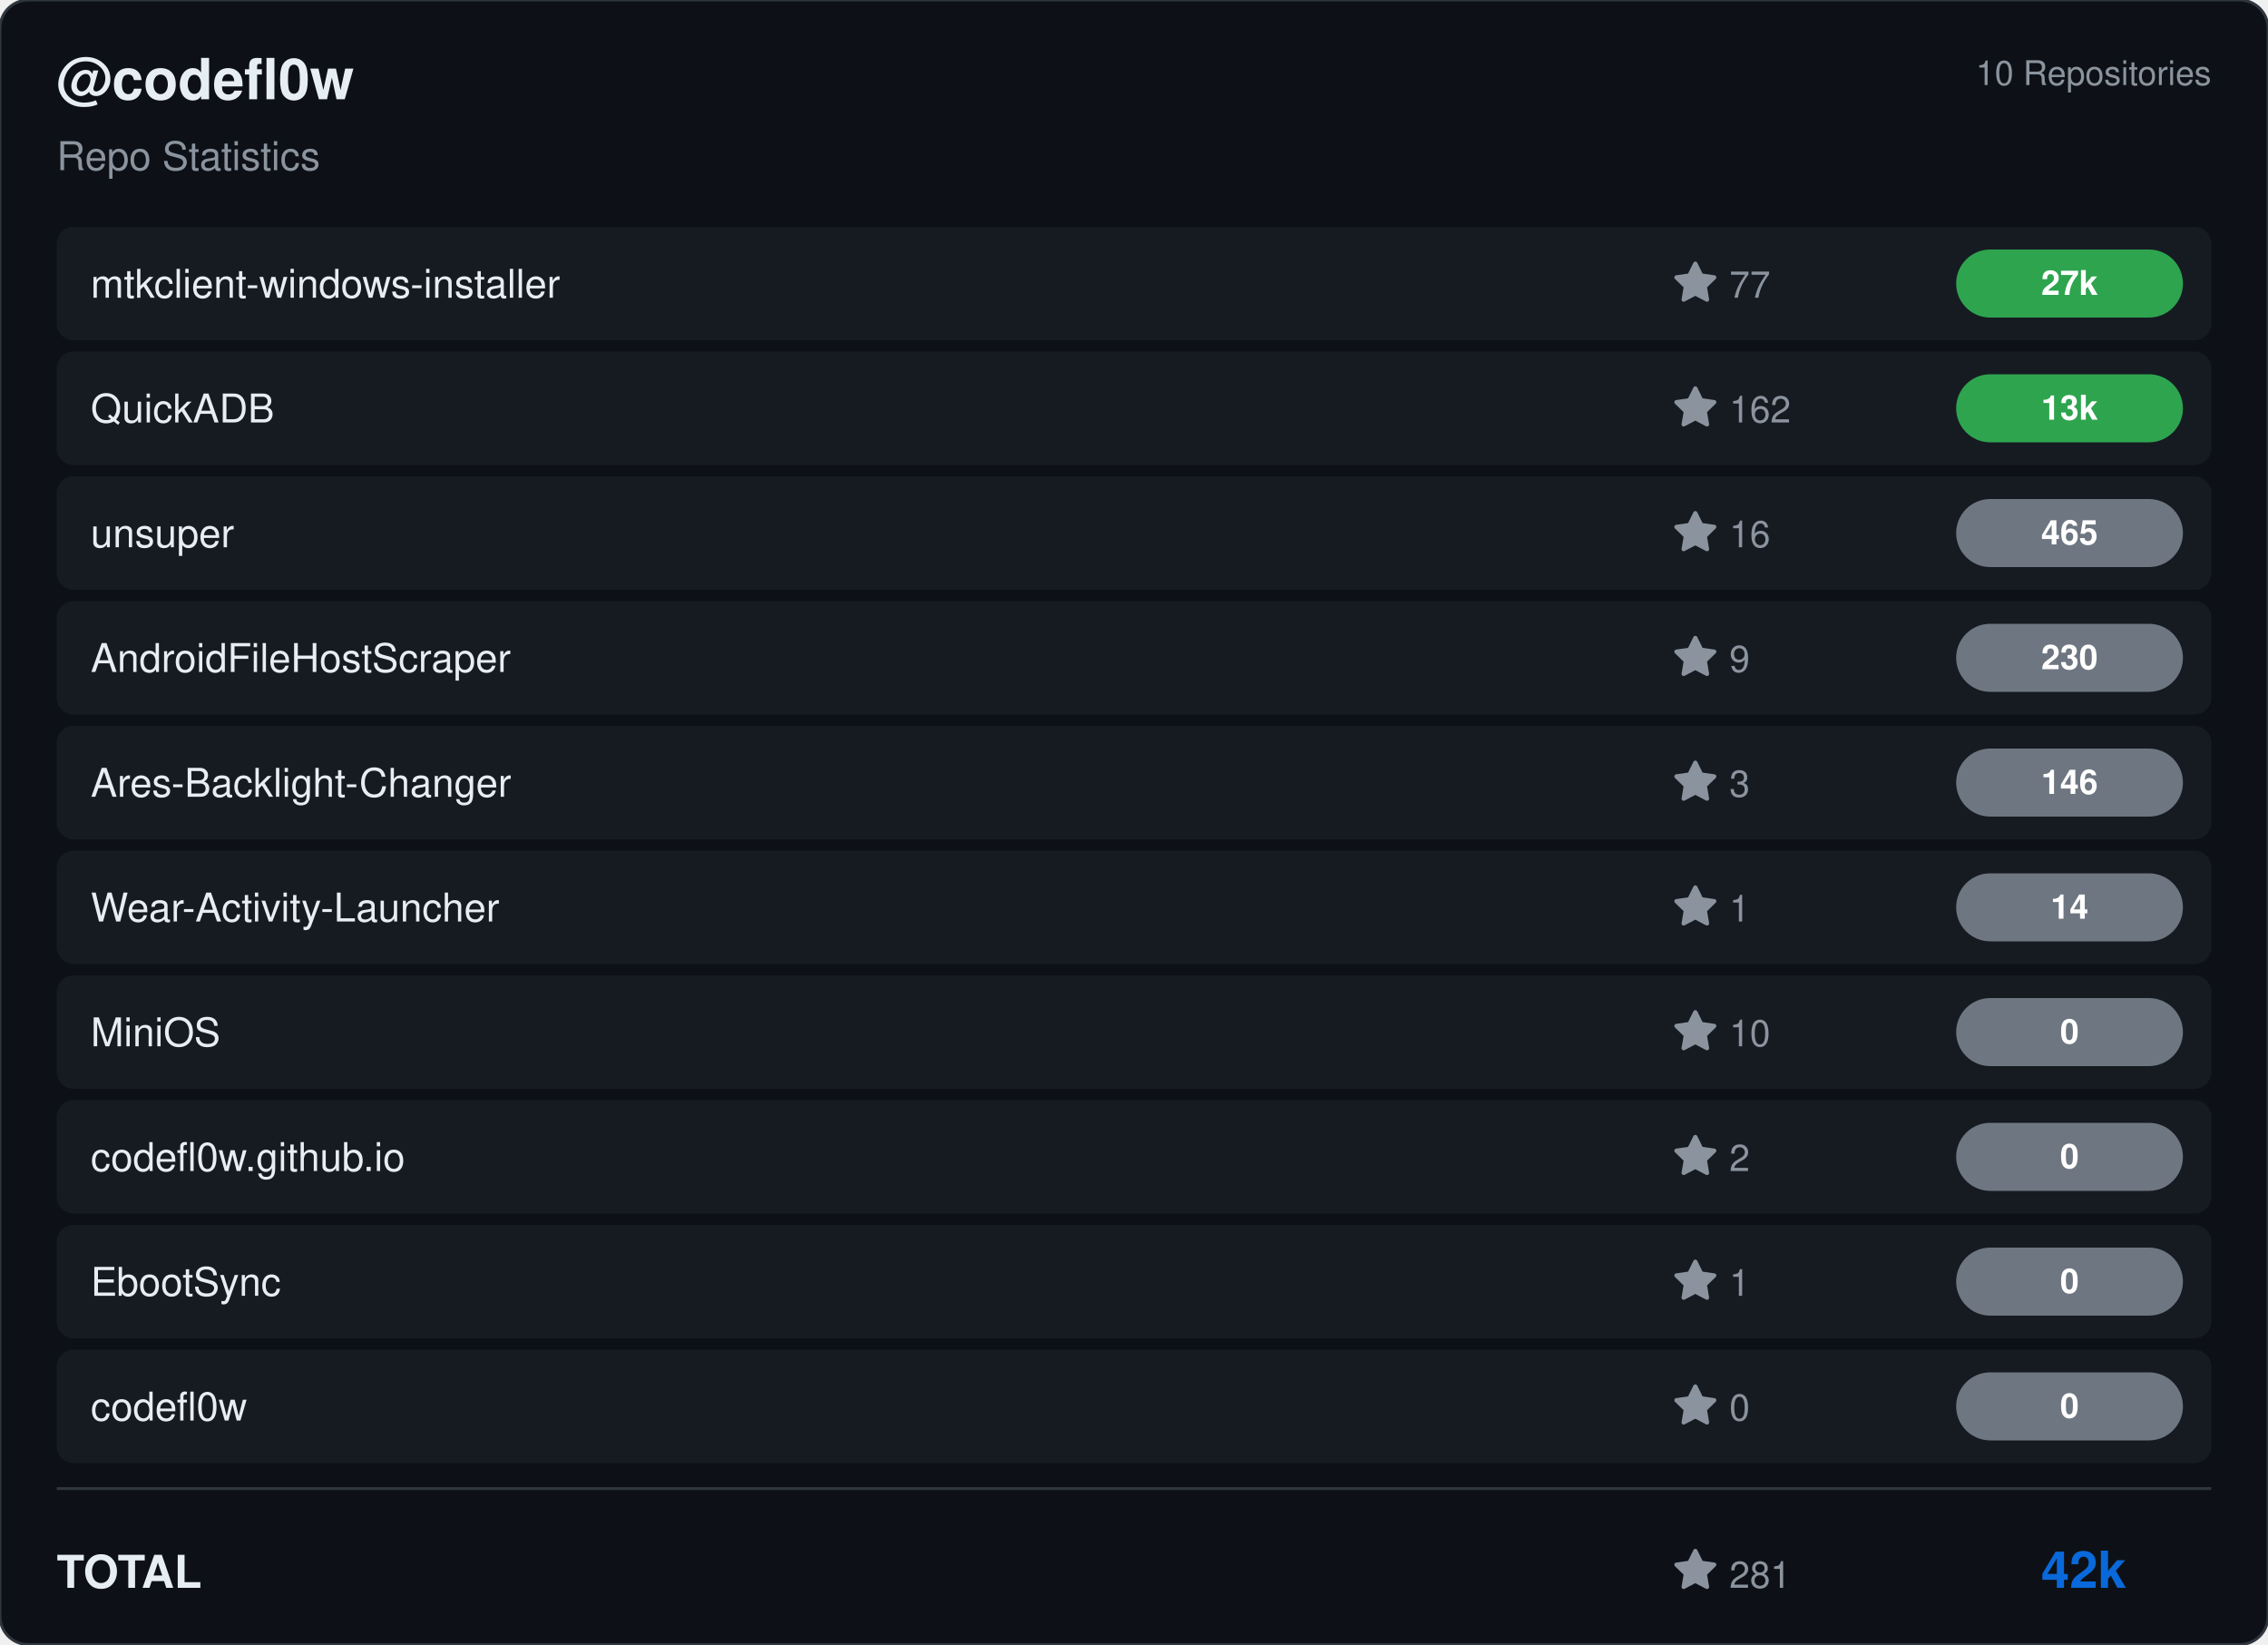
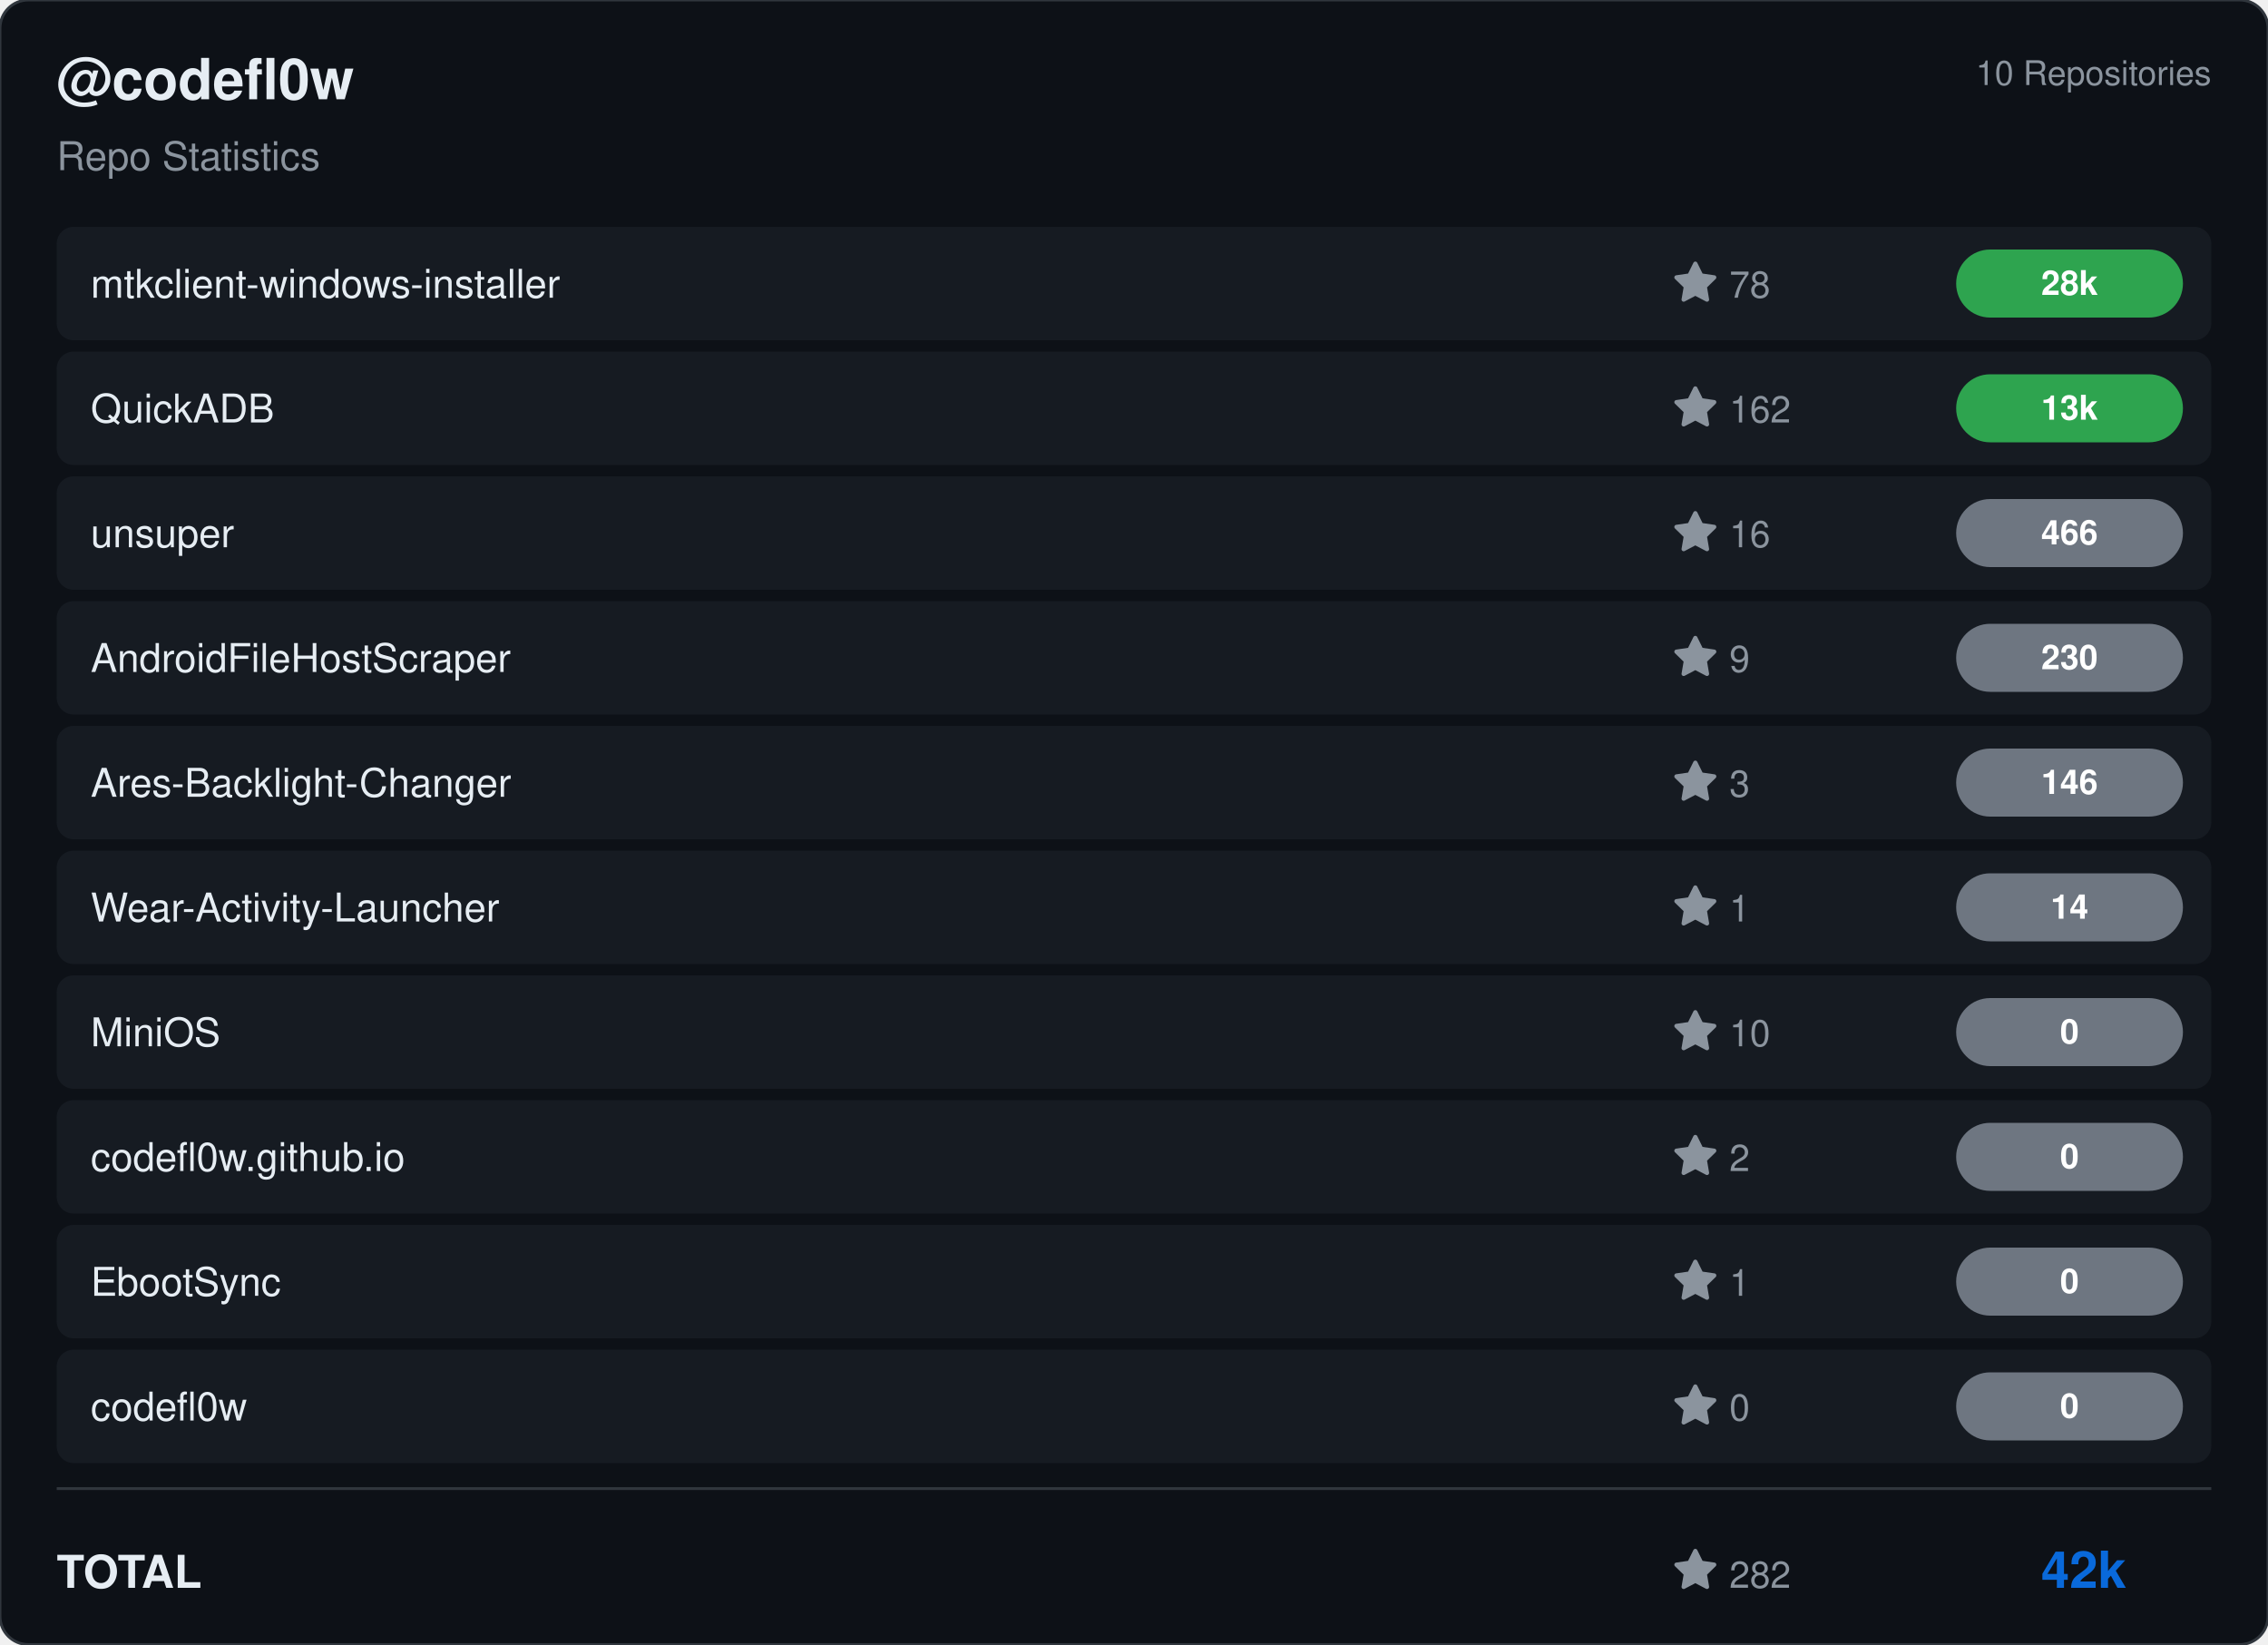
<svg xmlns="http://www.w3.org/2000/svg" viewBox="0 0 800 580" width="800" height="580">
  <rect width="800" height="580" rx="10" fill="#0d1117" stroke="#30363d" stroke-width="1" />
  <g transform="translate(20, 35)">
    <text fill="#e6edf3" font-size="20" font-family="Segoe UI, Helvetica, Arial, sans-serif" font-weight="600">@codefl0w</text>
    <text y="25" fill="#8b949e" font-size="14" font-family="Segoe UI, Helvetica, Arial, sans-serif">Repo Statistics</text>
  </g>
  <text x="780" y="30" fill="#8b949e" font-size="12" font-family="Segoe UI, Helvetica, Arial, sans-serif" text-anchor="end">10 Repositories</text>
  <rect x="20" y="80" width="760" height="40" rx="6" fill="#161b22" />
  <text x="32" y="105" fill="#e6edf3" font-size="14" font-family="Segoe UI, Helvetica, Arial, sans-serif" font-weight="500">mtkclient-windows-installer</text>
  <g transform="translate(590, 92)">
    <path d="M8 .25a.75.75 0 0 1 .673.418l1.882 3.815 4.21.612a.75.75 0 0 1 .416 1.279l-3.046 2.97.719 4.192a.751.751 0 0 1-1.088.791L8 12.347l-3.766 1.98a.75.75 0 0 1-1.088-.79l.72-4.194L.818 6.374a.75.75 0 0 1 .416-1.28l4.21-.611L7.327.668A.75.75 0 0 1 8 .25Z" fill="#8b949e" />
-     <text x="20" y="13" fill="#8b949e" font-size="13" font-family="Segoe UI, Helvetica, Arial, sans-serif">77</text>
+     <text x="20" y="13" fill="#8b949e" font-size="13" font-family="Segoe UI, Helvetica, Arial, sans-serif">78</text>
  </g>
  <rect x="690" y="88.0" width="80" height="24" rx="12" fill="#2ea44f" />
-   <text x="730.0" y="104.0" fill="#ffffff" font-size="12" font-weight="bold" font-family="Segoe UI, Helvetica, Arial, sans-serif" text-anchor="middle">27k</text>
+   <text x="730.0" y="104.0" fill="#ffffff" font-size="12" font-weight="bold" font-family="Segoe UI, Helvetica, Arial, sans-serif" text-anchor="middle">28k</text>
  <rect x="20" y="124" width="760" height="40" rx="6" fill="#161b22" />
  <text x="32" y="149" fill="#e6edf3" font-size="14" font-family="Segoe UI, Helvetica, Arial, sans-serif" font-weight="500">QuickADB</text>
  <g transform="translate(590, 136)">
    <path d="M8 .25a.75.75 0 0 1 .673.418l1.882 3.815 4.21.612a.75.75 0 0 1 .416 1.279l-3.046 2.97.719 4.192a.751.751 0 0 1-1.088.791L8 12.347l-3.766 1.98a.75.75 0 0 1-1.088-.79l.72-4.194L.818 6.374a.75.75 0 0 1 .416-1.28l4.21-.611L7.327.668A.75.75 0 0 1 8 .25Z" fill="#8b949e" />
    <text x="20" y="13" fill="#8b949e" font-size="13" font-family="Segoe UI, Helvetica, Arial, sans-serif">162</text>
  </g>
  <rect x="690" y="132.0" width="80" height="24" rx="12" fill="#2ea44f" />
  <text x="730.0" y="148.0" fill="#ffffff" font-size="12" font-weight="bold" font-family="Segoe UI, Helvetica, Arial, sans-serif" text-anchor="middle">13k</text>
  <rect x="20" y="168" width="760" height="40" rx="6" fill="#161b22" />
  <text x="32" y="193" fill="#e6edf3" font-size="14" font-family="Segoe UI, Helvetica, Arial, sans-serif" font-weight="500">unsuper</text>
  <g transform="translate(590, 180)">
    <path d="M8 .25a.75.75 0 0 1 .673.418l1.882 3.815 4.21.612a.75.75 0 0 1 .416 1.279l-3.046 2.97.719 4.192a.751.751 0 0 1-1.088.791L8 12.347l-3.766 1.98a.75.75 0 0 1-1.088-.79l.72-4.194L.818 6.374a.75.75 0 0 1 .416-1.28l4.21-.611L7.327.668A.75.75 0 0 1 8 .25Z" fill="#8b949e" />
    <text x="20" y="13" fill="#8b949e" font-size="13" font-family="Segoe UI, Helvetica, Arial, sans-serif">16</text>
  </g>
  <rect x="690" y="176.0" width="80" height="24" rx="12" fill="#6e7681" />
-   <text x="730.0" y="192.0" fill="#ffffff" font-size="12" font-weight="bold" font-family="Segoe UI, Helvetica, Arial, sans-serif" text-anchor="middle">465</text>
+   <text x="730.0" y="192.0" fill="#ffffff" font-size="12" font-weight="bold" font-family="Segoe UI, Helvetica, Arial, sans-serif" text-anchor="middle">466</text>
  <rect x="20" y="212" width="760" height="40" rx="6" fill="#161b22" />
  <text x="32" y="237" fill="#e6edf3" font-size="14" font-family="Segoe UI, Helvetica, Arial, sans-serif" font-weight="500">AndroidFileHostScraper</text>
  <g transform="translate(590, 224)">
    <path d="M8 .25a.75.75 0 0 1 .673.418l1.882 3.815 4.21.612a.75.75 0 0 1 .416 1.279l-3.046 2.97.719 4.192a.751.751 0 0 1-1.088.791L8 12.347l-3.766 1.98a.75.75 0 0 1-1.088-.79l.72-4.194L.818 6.374a.75.75 0 0 1 .416-1.28l4.21-.611L7.327.668A.75.75 0 0 1 8 .25Z" fill="#8b949e" />
    <text x="20" y="13" fill="#8b949e" font-size="13" font-family="Segoe UI, Helvetica, Arial, sans-serif">9</text>
  </g>
  <rect x="690" y="220.0" width="80" height="24" rx="12" fill="#6e7681" />
  <text x="730.0" y="236.0" fill="#ffffff" font-size="12" font-weight="bold" font-family="Segoe UI, Helvetica, Arial, sans-serif" text-anchor="middle">230</text>
  <rect x="20" y="256" width="760" height="40" rx="6" fill="#161b22" />
  <text x="32" y="281" fill="#e6edf3" font-size="14" font-family="Segoe UI, Helvetica, Arial, sans-serif" font-weight="500">Ares-Backlight-Changer</text>
  <g transform="translate(590, 268)">
    <path d="M8 .25a.75.75 0 0 1 .673.418l1.882 3.815 4.21.612a.75.75 0 0 1 .416 1.279l-3.046 2.97.719 4.192a.751.751 0 0 1-1.088.791L8 12.347l-3.766 1.98a.75.75 0 0 1-1.088-.79l.72-4.194L.818 6.374a.75.75 0 0 1 .416-1.28l4.21-.611L7.327.668A.75.75 0 0 1 8 .25Z" fill="#8b949e" />
    <text x="20" y="13" fill="#8b949e" font-size="13" font-family="Segoe UI, Helvetica, Arial, sans-serif">3</text>
  </g>
  <rect x="690" y="264.0" width="80" height="24" rx="12" fill="#6e7681" />
  <text x="730.0" y="280.0" fill="#ffffff" font-size="12" font-weight="bold" font-family="Segoe UI, Helvetica, Arial, sans-serif" text-anchor="middle">146</text>
  <rect x="20" y="300" width="760" height="40" rx="6" fill="#161b22" />
  <text x="32" y="325" fill="#e6edf3" font-size="14" font-family="Segoe UI, Helvetica, Arial, sans-serif" font-weight="500">Wear-Activity-Launcher</text>
  <g transform="translate(590, 312)">
    <path d="M8 .25a.75.75 0 0 1 .673.418l1.882 3.815 4.21.612a.75.75 0 0 1 .416 1.279l-3.046 2.97.719 4.192a.751.751 0 0 1-1.088.791L8 12.347l-3.766 1.98a.75.75 0 0 1-1.088-.79l.72-4.194L.818 6.374a.75.75 0 0 1 .416-1.28l4.21-.611L7.327.668A.75.75 0 0 1 8 .25Z" fill="#8b949e" />
    <text x="20" y="13" fill="#8b949e" font-size="13" font-family="Segoe UI, Helvetica, Arial, sans-serif">1</text>
  </g>
  <rect x="690" y="308.0" width="80" height="24" rx="12" fill="#6e7681" />
  <text x="730.0" y="324.0" fill="#ffffff" font-size="12" font-weight="bold" font-family="Segoe UI, Helvetica, Arial, sans-serif" text-anchor="middle">14</text>
  <rect x="20" y="344" width="760" height="40" rx="6" fill="#161b22" />
  <text x="32" y="369" fill="#e6edf3" font-size="14" font-family="Segoe UI, Helvetica, Arial, sans-serif" font-weight="500">MiniOS</text>
  <g transform="translate(590, 356)">
    <path d="M8 .25a.75.75 0 0 1 .673.418l1.882 3.815 4.21.612a.75.75 0 0 1 .416 1.279l-3.046 2.97.719 4.192a.751.751 0 0 1-1.088.791L8 12.347l-3.766 1.98a.75.75 0 0 1-1.088-.79l.72-4.194L.818 6.374a.75.75 0 0 1 .416-1.28l4.21-.611L7.327.668A.75.75 0 0 1 8 .25Z" fill="#8b949e" />
    <text x="20" y="13" fill="#8b949e" font-size="13" font-family="Segoe UI, Helvetica, Arial, sans-serif">10</text>
  </g>
  <rect x="690" y="352.0" width="80" height="24" rx="12" fill="#6e7681" />
  <text x="730.0" y="368.0" fill="#ffffff" font-size="12" font-weight="bold" font-family="Segoe UI, Helvetica, Arial, sans-serif" text-anchor="middle">0</text>
  <rect x="20" y="388" width="760" height="40" rx="6" fill="#161b22" />
  <text x="32" y="413" fill="#e6edf3" font-size="14" font-family="Segoe UI, Helvetica, Arial, sans-serif" font-weight="500">codefl0w.github.io</text>
  <g transform="translate(590, 400)">
    <path d="M8 .25a.75.75 0 0 1 .673.418l1.882 3.815 4.21.612a.75.75 0 0 1 .416 1.279l-3.046 2.97.719 4.192a.751.751 0 0 1-1.088.791L8 12.347l-3.766 1.98a.75.75 0 0 1-1.088-.79l.72-4.194L.818 6.374a.75.75 0 0 1 .416-1.28l4.21-.611L7.327.668A.75.75 0 0 1 8 .25Z" fill="#8b949e" />
    <text x="20" y="13" fill="#8b949e" font-size="13" font-family="Segoe UI, Helvetica, Arial, sans-serif">2</text>
  </g>
  <rect x="690" y="396.0" width="80" height="24" rx="12" fill="#6e7681" />
  <text x="730.0" y="412.0" fill="#ffffff" font-size="12" font-weight="bold" font-family="Segoe UI, Helvetica, Arial, sans-serif" text-anchor="middle">0</text>
  <rect x="20" y="432" width="760" height="40" rx="6" fill="#161b22" />
  <text x="32" y="457" fill="#e6edf3" font-size="14" font-family="Segoe UI, Helvetica, Arial, sans-serif" font-weight="500">EbootSync</text>
  <g transform="translate(590, 444)">
    <path d="M8 .25a.75.75 0 0 1 .673.418l1.882 3.815 4.21.612a.75.75 0 0 1 .416 1.279l-3.046 2.97.719 4.192a.751.751 0 0 1-1.088.791L8 12.347l-3.766 1.98a.75.75 0 0 1-1.088-.79l.72-4.194L.818 6.374a.75.75 0 0 1 .416-1.28l4.21-.611L7.327.668A.75.75 0 0 1 8 .25Z" fill="#8b949e" />
    <text x="20" y="13" fill="#8b949e" font-size="13" font-family="Segoe UI, Helvetica, Arial, sans-serif">1</text>
  </g>
  <rect x="690" y="440.0" width="80" height="24" rx="12" fill="#6e7681" />
  <text x="730.0" y="456.0" fill="#ffffff" font-size="12" font-weight="bold" font-family="Segoe UI, Helvetica, Arial, sans-serif" text-anchor="middle">0</text>
  <rect x="20" y="476" width="760" height="40" rx="6" fill="#161b22" />
  <text x="32" y="501" fill="#e6edf3" font-size="14" font-family="Segoe UI, Helvetica, Arial, sans-serif" font-weight="500">codefl0w</text>
  <g transform="translate(590, 488)">
    <path d="M8 .25a.75.75 0 0 1 .673.418l1.882 3.815 4.21.612a.75.75 0 0 1 .416 1.279l-3.046 2.97.719 4.192a.751.751 0 0 1-1.088.791L8 12.347l-3.766 1.98a.75.75 0 0 1-1.088-.79l.72-4.194L.818 6.374a.75.75 0 0 1 .416-1.28l4.21-.611L7.327.668A.75.75 0 0 1 8 .25Z" fill="#8b949e" />
    <text x="20" y="13" fill="#8b949e" font-size="13" font-family="Segoe UI, Helvetica, Arial, sans-serif">0</text>
  </g>
  <rect x="690" y="484.0" width="80" height="24" rx="12" fill="#6e7681" />
  <text x="730.0" y="500.0" fill="#ffffff" font-size="12" font-weight="bold" font-family="Segoe UI, Helvetica, Arial, sans-serif" text-anchor="middle">0</text>
  <line x1="20" y1="525" x2="780" y2="525" stroke="#30363d" />
  <text x="20" y="560" fill="#e6edf3" font-size="16" font-family="Segoe UI, Helvetica, Arial, sans-serif" font-weight="600">TOTAL</text>
  <g transform="translate(590, 546)">
    <path d="M8 .25a.75.75 0 0 1 .673.418l1.882 3.815 4.21.612a.75.75 0 0 1 .416 1.279l-3.046 2.97.719 4.192a.751.751 0 0 1-1.088.791L8 12.347l-3.766 1.98a.75.75 0 0 1-1.088-.79l.72-4.194L.818 6.374a.75.75 0 0 1 .416-1.28l4.21-.611L7.327.668A.75.75 0 0 1 8 .25Z" fill="#8b949e" />
-     <text x="20" y="14" fill="#8b949e" font-size="13" font-family="Segoe UI, Helvetica, Arial, sans-serif">281</text>
+     <text x="20" y="14" fill="#8b949e" font-size="13" font-family="Segoe UI, Helvetica, Arial, sans-serif">282</text>
  </g>
  <text x="750" y="560" fill="#0969da" font-size="18" font-family="Segoe UI, Helvetica, Arial, sans-serif" font-weight="bold" text-anchor="end">42k</text>
</svg>
